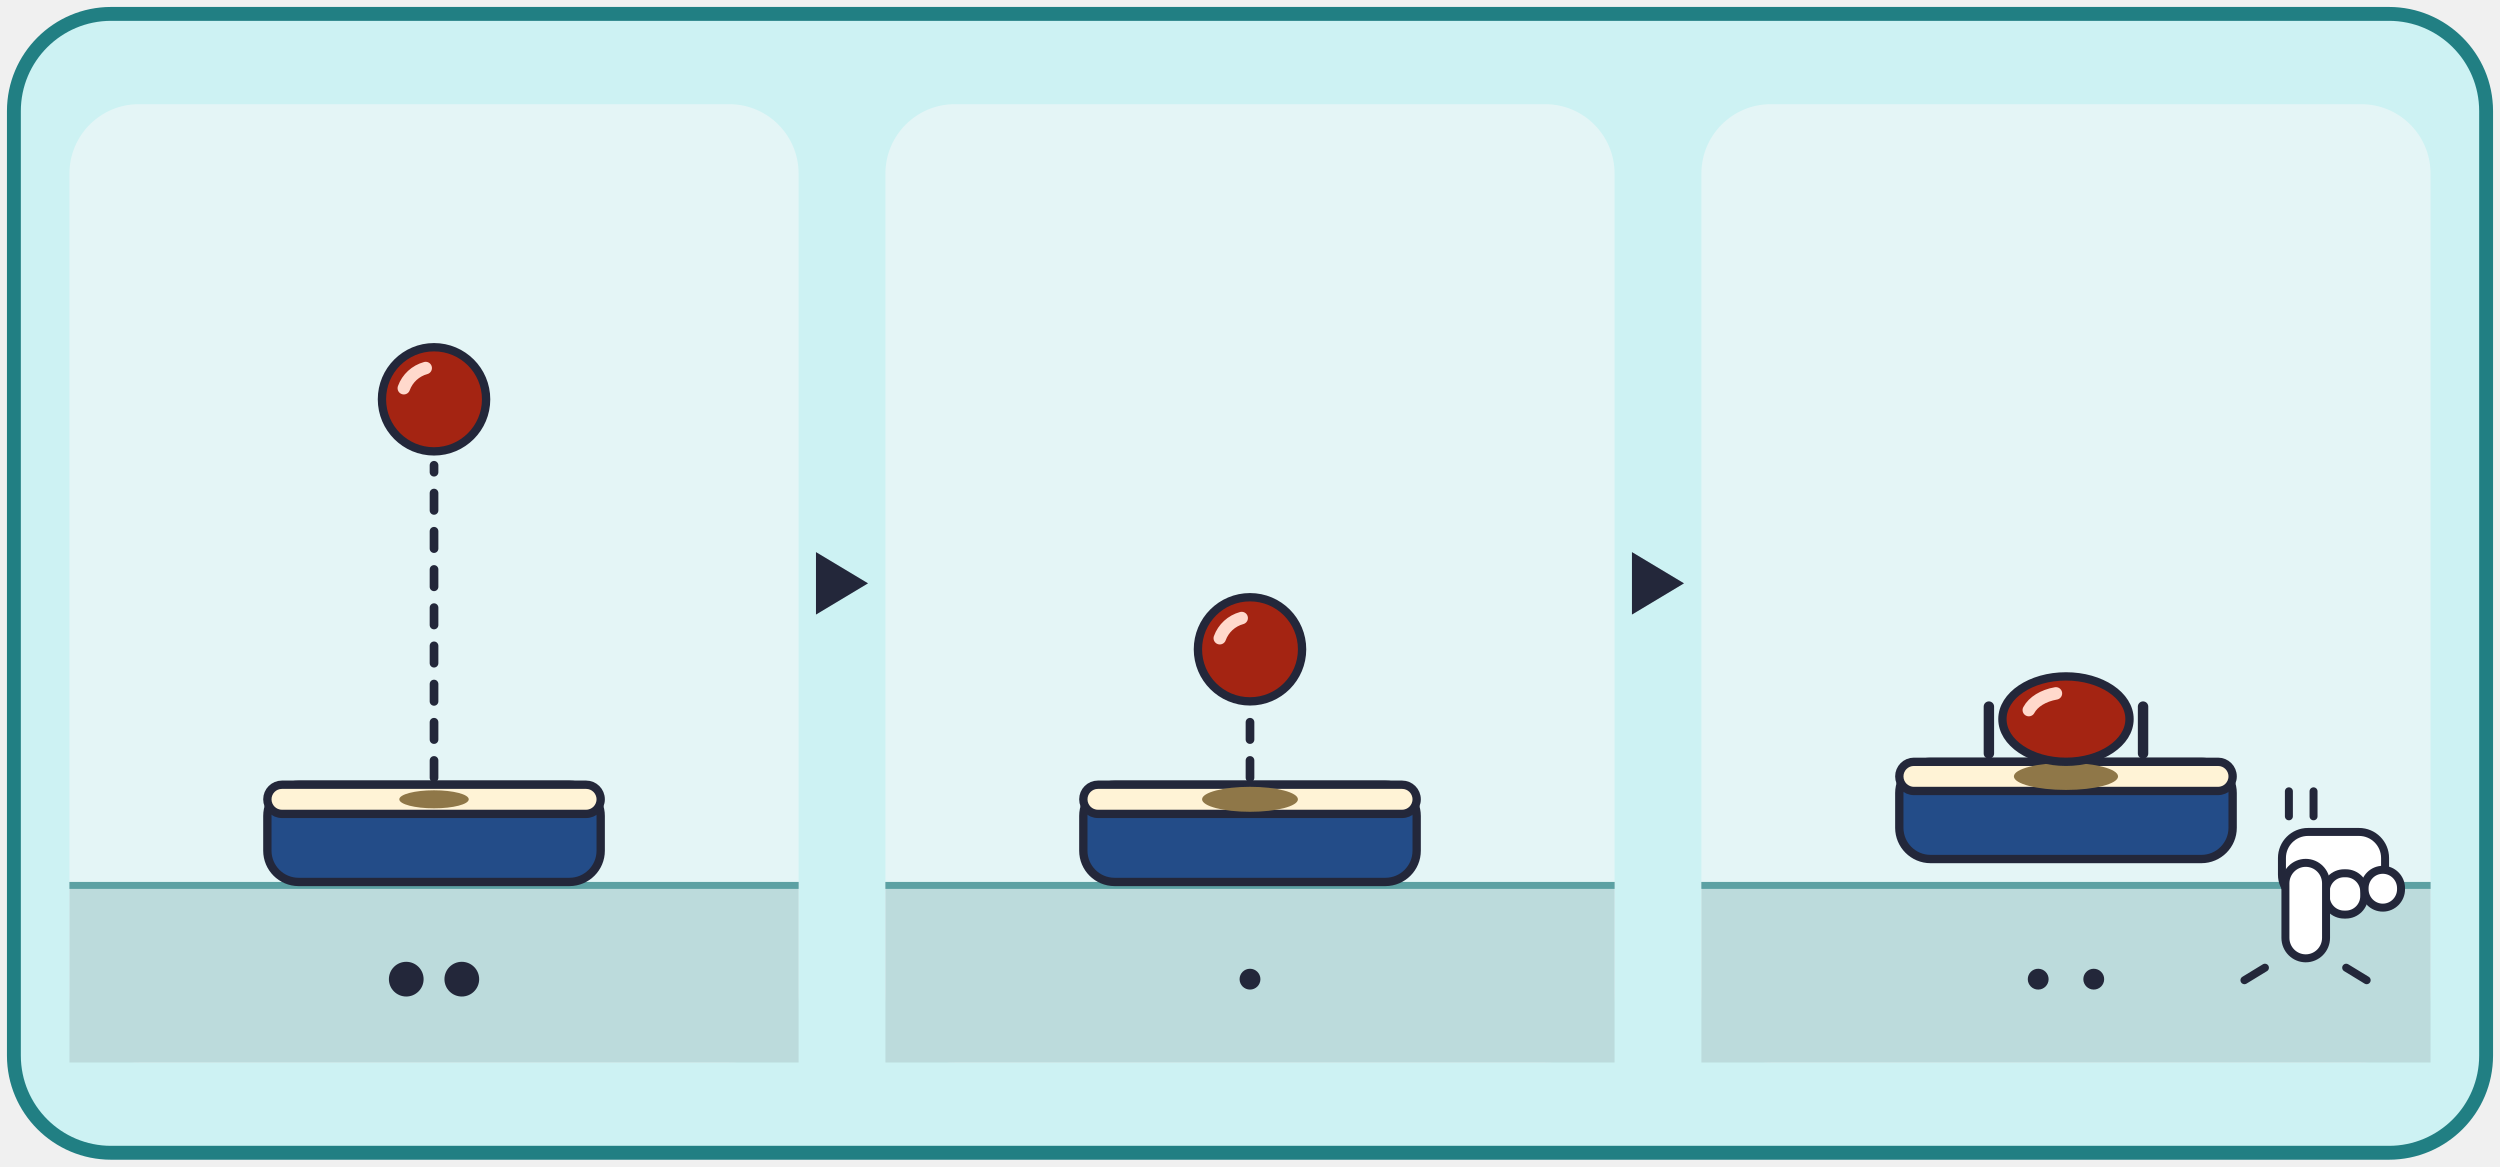
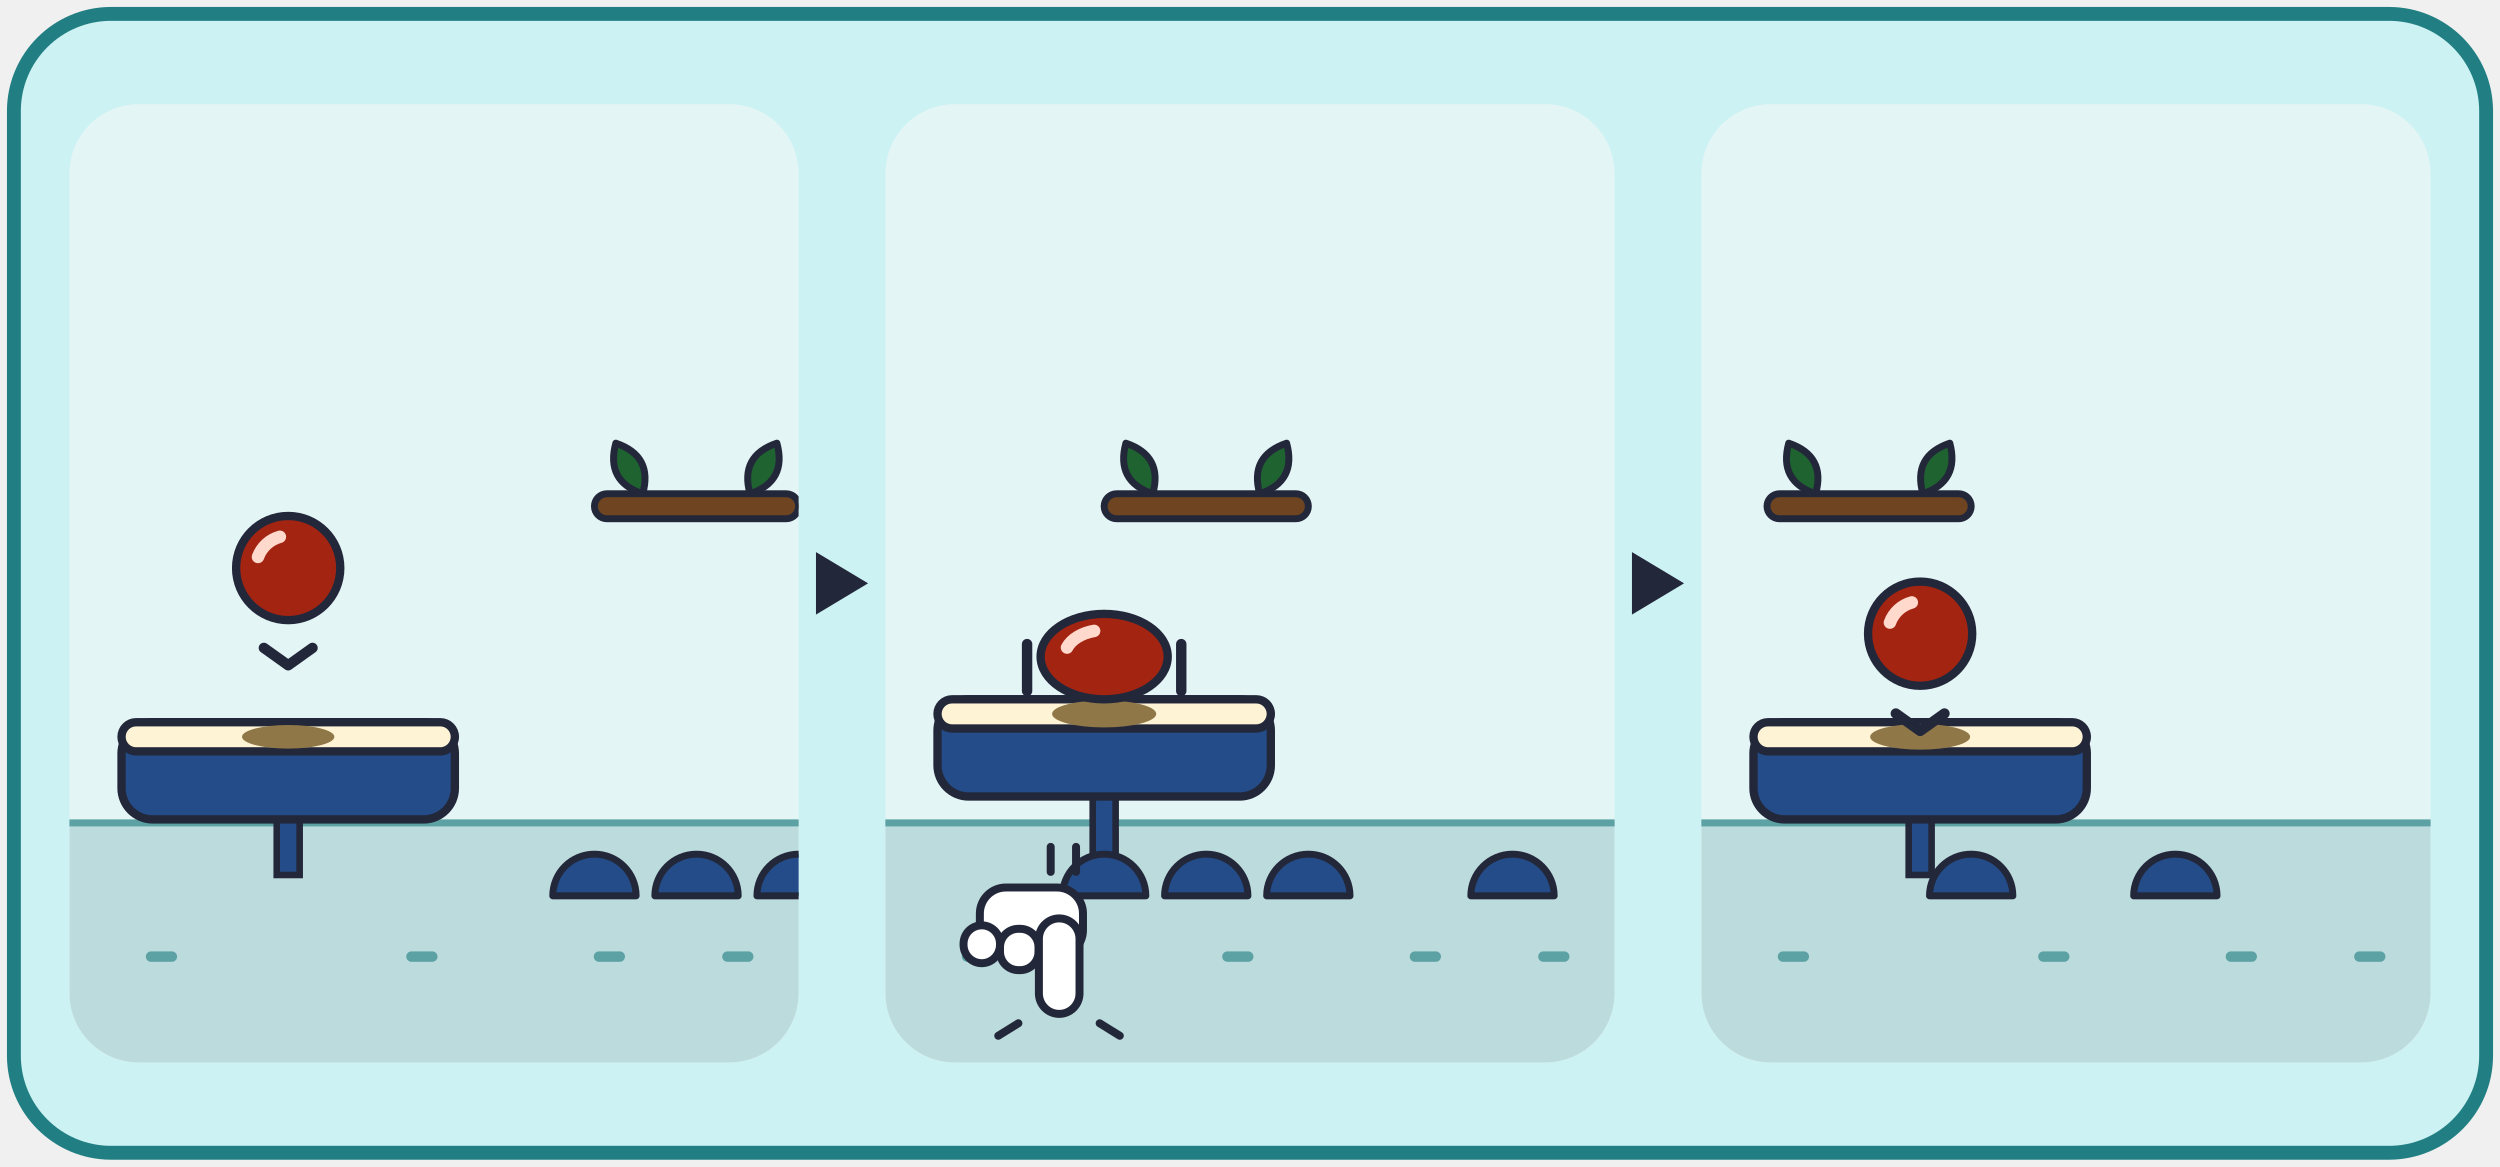
<svg xmlns="http://www.w3.org/2000/svg" viewBox="0 0 720 336" width="720" height="336">
  <rect x="4" y="4" width="712" height="328" rx="28" fill="#CDF2F3" stroke="#217F83" stroke-width="4" />
  <g transform="translate(20 30)">
-     <rect x="0" y="0" width="210" height="276" rx="20" fill="#E4F5F6" />
-     <rect x="0" y="224" width="210" height="52" fill="#BCDBDC" />
-     <rect x="0" y="224" width="210" height="2" fill="#5CA1A3" />
-     <rect x="57" y="196" width="96" height="28" rx="9" fill="#234C88" stroke="#23273A" stroke-width="2.4" />
-     <rect x="57" y="196" width="96" height="8.4" rx="4.2" fill="#FFF3D6" stroke="#23273A" stroke-width="2.4" />
-     <ellipse cx="105" cy="200.2" rx="10" ry="2.6" fill="#8F7748" />
-     <line x1="105" y1="194" x2="105" y2="104" stroke="#23273A" stroke-width="2.5" stroke-dasharray="5 6" stroke-linecap="round" />
-     <ellipse cx="105" cy="85" rx="15" ry="15" fill="#A42412" stroke="#23273A" stroke-width="2.4" />
-     <path d="M96.3 81.8 A9.3 9.3 0 0 1 102.6 76" fill="none" stroke="#FFD9CC" stroke-width="3.6" stroke-linecap="round" />
-     <circle cx="97" cy="252" r="5" fill="#23273A" />
-     <circle cx="113" cy="252" r="5" fill="#23273A" />
+     <clipPath id="card_double-p0">
+       <rect x="0" y="0" width="210" height="276" rx="20" />
+     </clipPath>
+     <g clip-path="url(#card_double-p0)">
+       <rect x="0" y="0" width="210" height="276" rx="20" fill="#E4F5F6" />
+       <rect x="0" y="206" width="210" height="70" fill="#BCDBDC" />
+       <rect x="0" y="206" width="210" height="2" fill="#5CA1A3" />
+       <rect x="22" y="244" width="9" height="3" rx="1.5" fill="#5CA1A3" />
+       <rect x="97" y="244" width="9" height="3" rx="1.5" fill="#5CA1A3" />
+       <rect x="151" y="244" width="9" height="3" rx="1.5" fill="#5CA1A3" />
+       <rect x="188" y="244" width="9" height="3" rx="1.5" fill="#5CA1A3" />
+       <rect x="59.7" y="204" width="6.6" height="18" fill="#234C88" stroke="#23273A" stroke-width="1.9" />
+       <rect x="15" y="178" width="96" height="28" rx="9" fill="#234C88" stroke="#23273A" stroke-width="2.4" />
+       <rect x="15" y="178" width="96" height="8.4" rx="4.2" fill="#FFF3D6" stroke="#23273A" stroke-width="2.4" />
+       <path d="M139.2 228 A12 12 0 0 1 163.2 228 Z" fill="#234C88" stroke="#23273A" stroke-width="2" stroke-linejoin="round" />
+       <path d="M168.6 228 A12 12 0 0 1 192.6 228 Z" fill="#234C88" stroke="#23273A" stroke-width="2" stroke-linejoin="round" />
+       <path d="M198 228 A12 12 0 0 1 222 228 Z" fill="#234C88" stroke="#23273A" stroke-width="2" stroke-linejoin="round" />
+       <ellipse cx="63" cy="182.2" rx="13.3" ry="3.4" fill="#8F7748" />
+       <ellipse cx="63" cy="133.6" rx="15" ry="15" fill="#A42412" stroke="#23273A" stroke-width="2.4" />
+       <path d="M54.3 130.4 A9.3 9.3 0 0 1 60.6 124.6" fill="none" stroke="#FFD9CC" stroke-width="3.6" stroke-linecap="round" />
+       <polyline points="56,156.6 63,161.6 70,156.6" fill="none" stroke="#23273A" stroke-width="3" stroke-linecap="round" stroke-linejoin="round" />
+       <path transform="rotate(-28 165.1 112.2)" d="M165.1 112.2 Q172.9 104 165.1 95.7 Q157.3 104 165.1 112.2 Z" fill="#1E6330" stroke="#23273A" stroke-width="2" stroke-linejoin="round" />
+       <path transform="rotate(28 196 112.2)" d="M196 112.2 Q203.8 104 196 95.7 Q188.2 104 196 112.2 Z" fill="#1E6330" stroke="#23273A" stroke-width="2" stroke-linejoin="round" />
+       <rect x="151.2" y="112.2" width="58.8" height="7.2" rx="3.6" fill="#6E4520" stroke="#23273A" stroke-width="2" />
+     </g>
  </g>
  <polygon points="235,159 250,168 235,177" fill="#23273A" />
  <g transform="translate(255 30)">
-     <rect x="0" y="0" width="210" height="276" rx="20" fill="#E4F5F6" />
-     <rect x="0" y="224" width="210" height="52" fill="#BCDBDC" />
-     <rect x="0" y="224" width="210" height="2" fill="#5CA1A3" />
-     <rect x="57" y="196" width="96" height="28" rx="9" fill="#234C88" stroke="#23273A" stroke-width="2.4" />
-     <rect x="57" y="196" width="96" height="8.4" rx="4.2" fill="#FFF3D6" stroke="#23273A" stroke-width="2.4" />
-     <ellipse cx="105" cy="200.2" rx="13.8" ry="3.6" fill="#8F7748" />
-     <line x1="105" y1="194" x2="105" y2="176" stroke="#23273A" stroke-width="2.5" stroke-dasharray="5 6" stroke-linecap="round" />
-     <ellipse cx="105" cy="157" rx="15" ry="15" fill="#A42412" stroke="#23273A" stroke-width="2.4" />
-     <path d="M96.3 153.8 A9.3 9.3 0 0 1 102.6 148" fill="none" stroke="#FFD9CC" stroke-width="3.6" stroke-linecap="round" />
-     <circle cx="105" cy="252" r="3" fill="#23273A" />
+     <clipPath id="card_double-p1">
+       <rect x="0" y="0" width="210" height="276" rx="20" />
+     </clipPath>
+     <g clip-path="url(#card_double-p1)">
+       <rect x="0" y="0" width="210" height="276" rx="20" fill="#E4F5F6" />
+       <rect x="0" y="206" width="210" height="70" fill="#BCDBDC" />
+       <rect x="0" y="206" width="210" height="2" fill="#5CA1A3" />
+       <rect x="22" y="244" width="9" height="3" rx="1.5" fill="#5CA1A3" />
+       <rect x="97" y="244" width="9" height="3" rx="1.5" fill="#5CA1A3" />
+       <rect x="151" y="244" width="9" height="3" rx="1.5" fill="#5CA1A3" />
+       <rect x="188" y="244" width="9" height="3" rx="1.5" fill="#5CA1A3" />
+       <rect x="59.7" y="197.4" width="6.6" height="24.6" fill="#234C88" stroke="#23273A" stroke-width="1.9" />
+       <rect x="15" y="171.4" width="96" height="28" rx="9" fill="#234C88" stroke="#23273A" stroke-width="2.4" />
+       <rect x="15" y="171.4" width="96" height="8.4" rx="4.2" fill="#FFF3D6" stroke="#23273A" stroke-width="2.4" />
+       <path d="M51 228 A12 12 0 0 1 75 228 Z" fill="#234C88" stroke="#23273A" stroke-width="2" stroke-linejoin="round" />
+       <path d="M80.4 228 A12 12 0 0 1 104.4 228 Z" fill="#234C88" stroke="#23273A" stroke-width="2" stroke-linejoin="round" />
+       <path d="M109.8 228 A12 12 0 0 1 133.8 228 Z" fill="#234C88" stroke="#23273A" stroke-width="2" stroke-linejoin="round" />
+       <path d="M168.6 228 A12 12 0 0 1 192.6 228 Z" fill="#234C88" stroke="#23273A" stroke-width="2" stroke-linejoin="round" />
+       <ellipse cx="63" cy="175.6" rx="15" ry="3.9" fill="#8F7748" />
+       <ellipse cx="63" cy="159.1" rx="18.3" ry="12.3" fill="#A42412" stroke="#23273A" stroke-width="2.4" />
+       <path d="M52.3 156.5 A11.3 7.6 0 0 1 60.1 151.7" fill="none" stroke="#FFD9CC" stroke-width="3.6" stroke-linecap="round" />
+       <path transform="rotate(-28 77 112.2)" d="M77 112.2 Q84.8 104 77 95.7 Q69.2 104 77 112.2 Z" fill="#1E6330" stroke="#23273A" stroke-width="2" stroke-linejoin="round" />
+       <path transform="rotate(28 107.8 112.2)" d="M107.8 112.2 Q115.6 104 107.8 95.7 Q100 104 107.8 112.2 Z" fill="#1E6330" stroke="#23273A" stroke-width="2" stroke-linejoin="round" />
+       <rect x="63" y="112.2" width="58.8" height="7.2" rx="3.6" fill="#6E4520" stroke="#23273A" stroke-width="2" />
+       <line x1="40.8" y1="155.5" x2="40.8" y2="169" stroke="#23273A" stroke-width="3" stroke-linecap="round" />
+       <line x1="85.2" y1="155.5" x2="85.2" y2="169" stroke="#23273A" stroke-width="3" stroke-linecap="round" />
+       <g stroke="#23273A" stroke-width="2.3" fill="#FFFFFF" stroke-linejoin="round" transform="translate(0 0) translate(100 0) scale(-1 1)">
+         <rect x="43.1" y="225.6" width="29.7" height="19.8" rx="7.5" />
+         <rect x="55.9" y="237.5" width="11.1" height="11.9" rx="5.3" />
+         <rect x="67" y="236.5" width="10.5" height="10.9" rx="5.3" />
+         <rect x="44.1" y="234.5" width="11.7" height="27.5" rx="5.9" />
+       </g>
+       <g stroke="#23273A" stroke-width="2.3" stroke-linecap="round">
+         <line x1="38.3" y1="264.7" x2="32.5" y2="268.3" />
+         <line x1="61.7" y1="264.7" x2="67.5" y2="268.3" />
+       </g>
+       <g stroke="#23273A" stroke-width="2.3" stroke-linecap="round">
+         <line x1="47.6" y1="213.9" x2="47.6" y2="221.1" />
+         <line x1="54.9" y1="213.9" x2="54.9" y2="221.1" />
+       </g>
+     </g>
  </g>
  <polygon points="470,159 485,168 470,177" fill="#23273A" />
  <g transform="translate(490 30)">
-     <rect x="0" y="0" width="210" height="276" rx="20" fill="#E4F5F6" />
-     <rect x="0" y="224" width="210" height="52" fill="#BCDBDC" />
-     <rect x="0" y="224" width="210" height="2" fill="#5CA1A3" />
-     <rect x="57" y="189.4" width="96" height="28" rx="9" fill="#234C88" stroke="#23273A" stroke-width="2.4" />
-     <rect x="57" y="189.4" width="96" height="8.4" rx="4.2" fill="#FFF3D6" stroke="#23273A" stroke-width="2.4" />
-     <ellipse cx="105" cy="193.6" rx="15" ry="3.9" fill="#8F7748" />
-     <ellipse cx="105" cy="177.1" rx="18.3" ry="12.3" fill="#A42412" stroke="#23273A" stroke-width="2.4" />
-     <path d="M94.3 174.5 A11.3 7.6 0 0 1 102.1 169.7" fill="none" stroke="#FFD9CC" stroke-width="3.6" stroke-linecap="round" />
-     <line x1="82.8" y1="173.5" x2="82.8" y2="187" stroke="#23273A" stroke-width="3" stroke-linecap="round" />
-     <line x1="127.2" y1="173.5" x2="127.2" y2="187" stroke="#23273A" stroke-width="3" stroke-linecap="round" />
-     <circle cx="97" cy="252" r="3" fill="#23273A" />
-     <circle cx="113" cy="252" r="3" fill="#23273A" />
-     <g stroke="#23273A" stroke-width="2.3" fill="#FFFFFF" stroke-linejoin="round" transform="translate(0 0)">
-       <rect x="167.2" y="209.6" width="29.7" height="19.8" rx="7.5" />
-       <rect x="179.8" y="221.5" width="11.1" height="11.9" rx="5.3" />
-       <rect x="191" y="220.5" width="10.5" height="10.9" rx="5.3" />
-       <rect x="168.2" y="218.5" width="11.7" height="27.5" rx="5.9" />
-     </g>
-     <g stroke="#23273A" stroke-width="2.3" stroke-linecap="round">
-       <line x1="162.3" y1="248.7" x2="156.4" y2="252.3" />
-       <line x1="185.7" y1="248.7" x2="191.6" y2="252.3" />
-     </g>
-     <g stroke="#23273A" stroke-width="2.3" stroke-linecap="round">
-       <line x1="169.2" y1="197.9" x2="169.2" y2="205.1" />
-       <line x1="176.3" y1="197.9" x2="176.3" y2="205.1" />
+     <clipPath id="card_double-p2">
+       <rect x="0" y="0" width="210" height="276" rx="20" />
+     </clipPath>
+     <g clip-path="url(#card_double-p2)">
+       <rect x="0" y="0" width="210" height="276" rx="20" fill="#E4F5F6" />
+       <rect x="0" y="206" width="210" height="70" fill="#BCDBDC" />
+       <rect x="0" y="206" width="210" height="2" fill="#5CA1A3" />
+       <rect x="22" y="244" width="9" height="3" rx="1.5" fill="#5CA1A3" />
+       <rect x="97" y="244" width="9" height="3" rx="1.5" fill="#5CA1A3" />
+       <rect x="151" y="244" width="9" height="3" rx="1.5" fill="#5CA1A3" />
+       <rect x="188" y="244" width="9" height="3" rx="1.5" fill="#5CA1A3" />
+       <rect x="59.7" y="204" width="6.6" height="18" fill="#234C88" stroke="#23273A" stroke-width="1.9" />
+       <rect x="15" y="178" width="96" height="28" rx="9" fill="#234C88" stroke="#23273A" stroke-width="2.4" />
+       <rect x="15" y="178" width="96" height="8.4" rx="4.2" fill="#FFF3D6" stroke="#23273A" stroke-width="2.4" />
+       <path d="M65.7 228 A12 12 0 0 1 89.7 228 Z" fill="#234C88" stroke="#23273A" stroke-width="2" stroke-linejoin="round" />
+       <path d="M124.5 228 A12 12 0 0 1 148.5 228 Z" fill="#234C88" stroke="#23273A" stroke-width="2" stroke-linejoin="round" />
+       <ellipse cx="63" cy="182.2" rx="14.4" ry="3.7" fill="#8F7748" />
+       <ellipse cx="63" cy="152.5" rx="15" ry="15" fill="#A42412" stroke="#23273A" stroke-width="2.4" />
+       <path d="M54.3 149.3 A9.3 9.3 0 0 1 60.6 143.5" fill="none" stroke="#FFD9CC" stroke-width="3.6" stroke-linecap="round" />
+       <polyline points="56,175.5 63,180.5 70,175.5" fill="none" stroke="#23273A" stroke-width="3" stroke-linecap="round" stroke-linejoin="round" />
+       <path transform="rotate(-28 32.9 112.2)" d="M32.9 112.2 Q40.7 104 32.9 95.7 Q25.1 104 32.9 112.2 Z" fill="#1E6330" stroke="#23273A" stroke-width="2" stroke-linejoin="round" />
+       <path transform="rotate(28 63.8 112.2)" d="M63.8 112.2 Q71.5 104 63.8 95.7 Q56 104 63.8 112.2 Z" fill="#1E6330" stroke="#23273A" stroke-width="2" stroke-linejoin="round" />
+       <rect x="18.9" y="112.2" width="58.8" height="7.2" rx="3.6" fill="#6E4520" stroke="#23273A" stroke-width="2" />
    </g>
  </g>
</svg>
